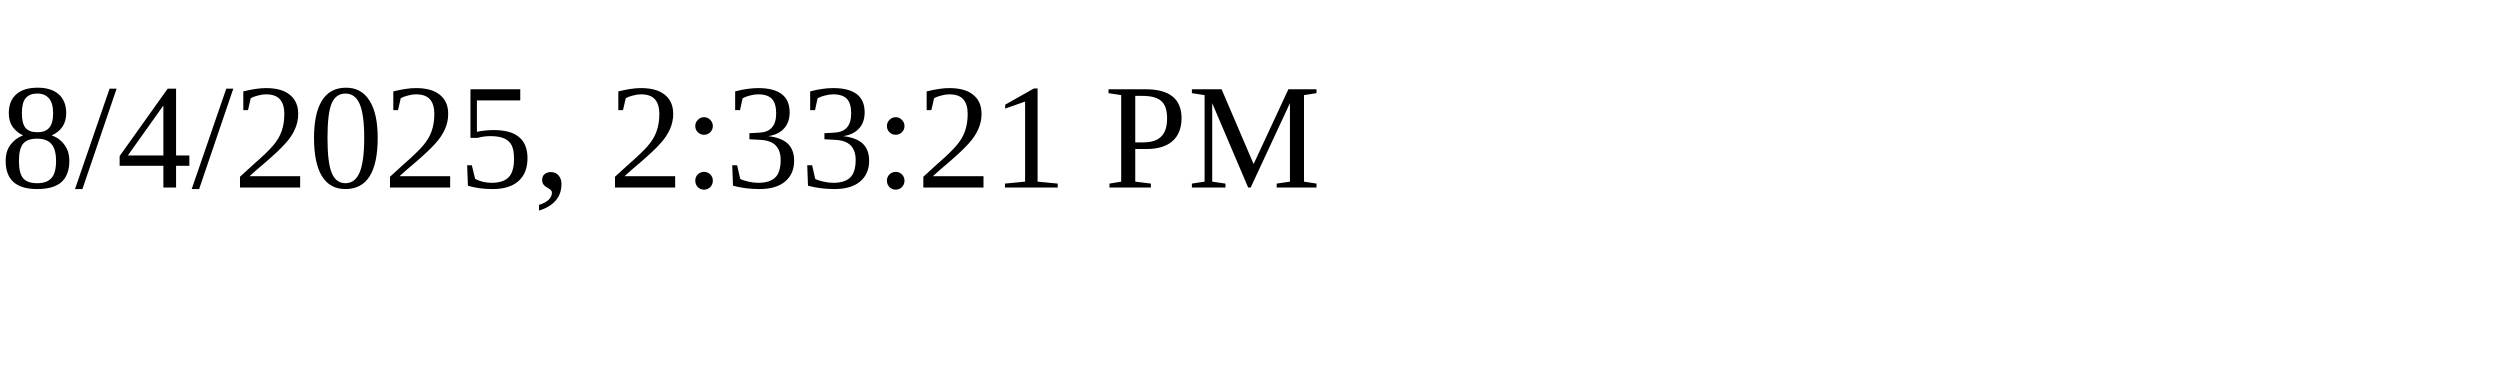
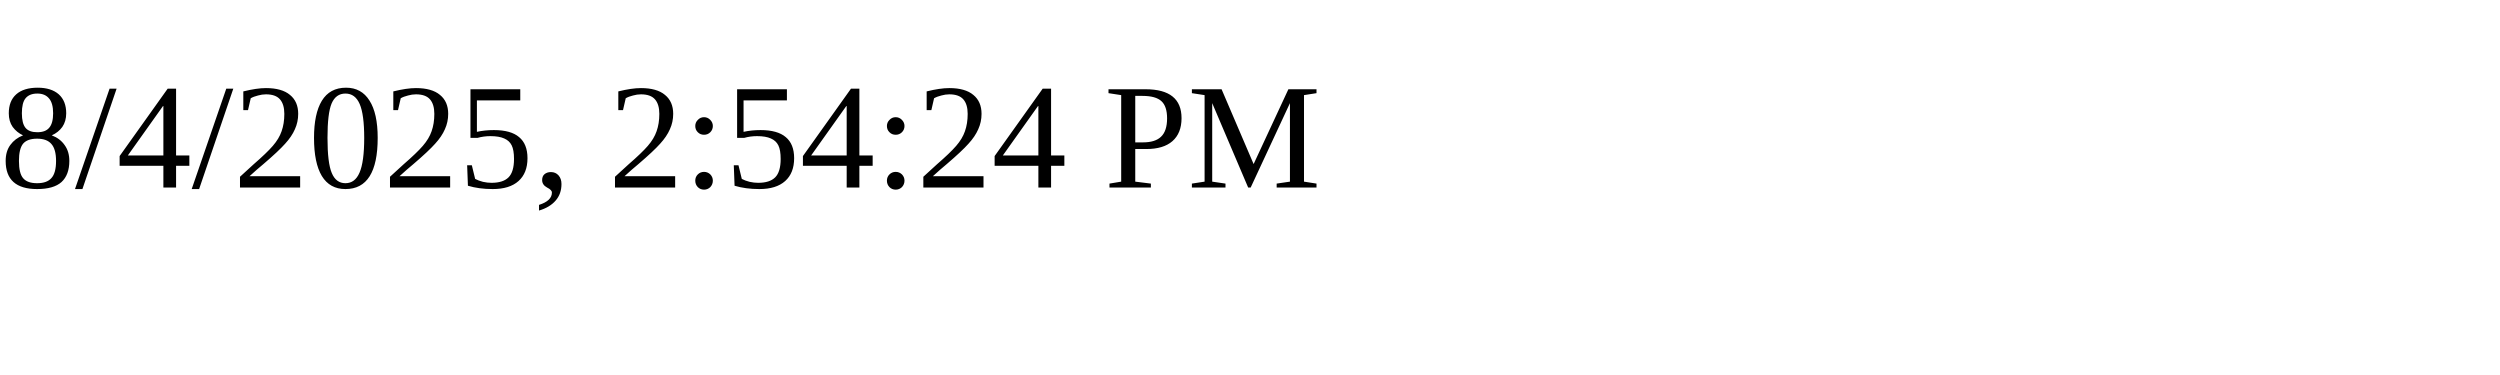
<svg xmlns="http://www.w3.org/2000/svg" height="30" width="200">
-   <text x="0" y="15">8/4/2025, 2:33:21 PM</text>
+   <text x="0" y="15">8/4/2025, 2:54:24 PM</text>
</svg>
